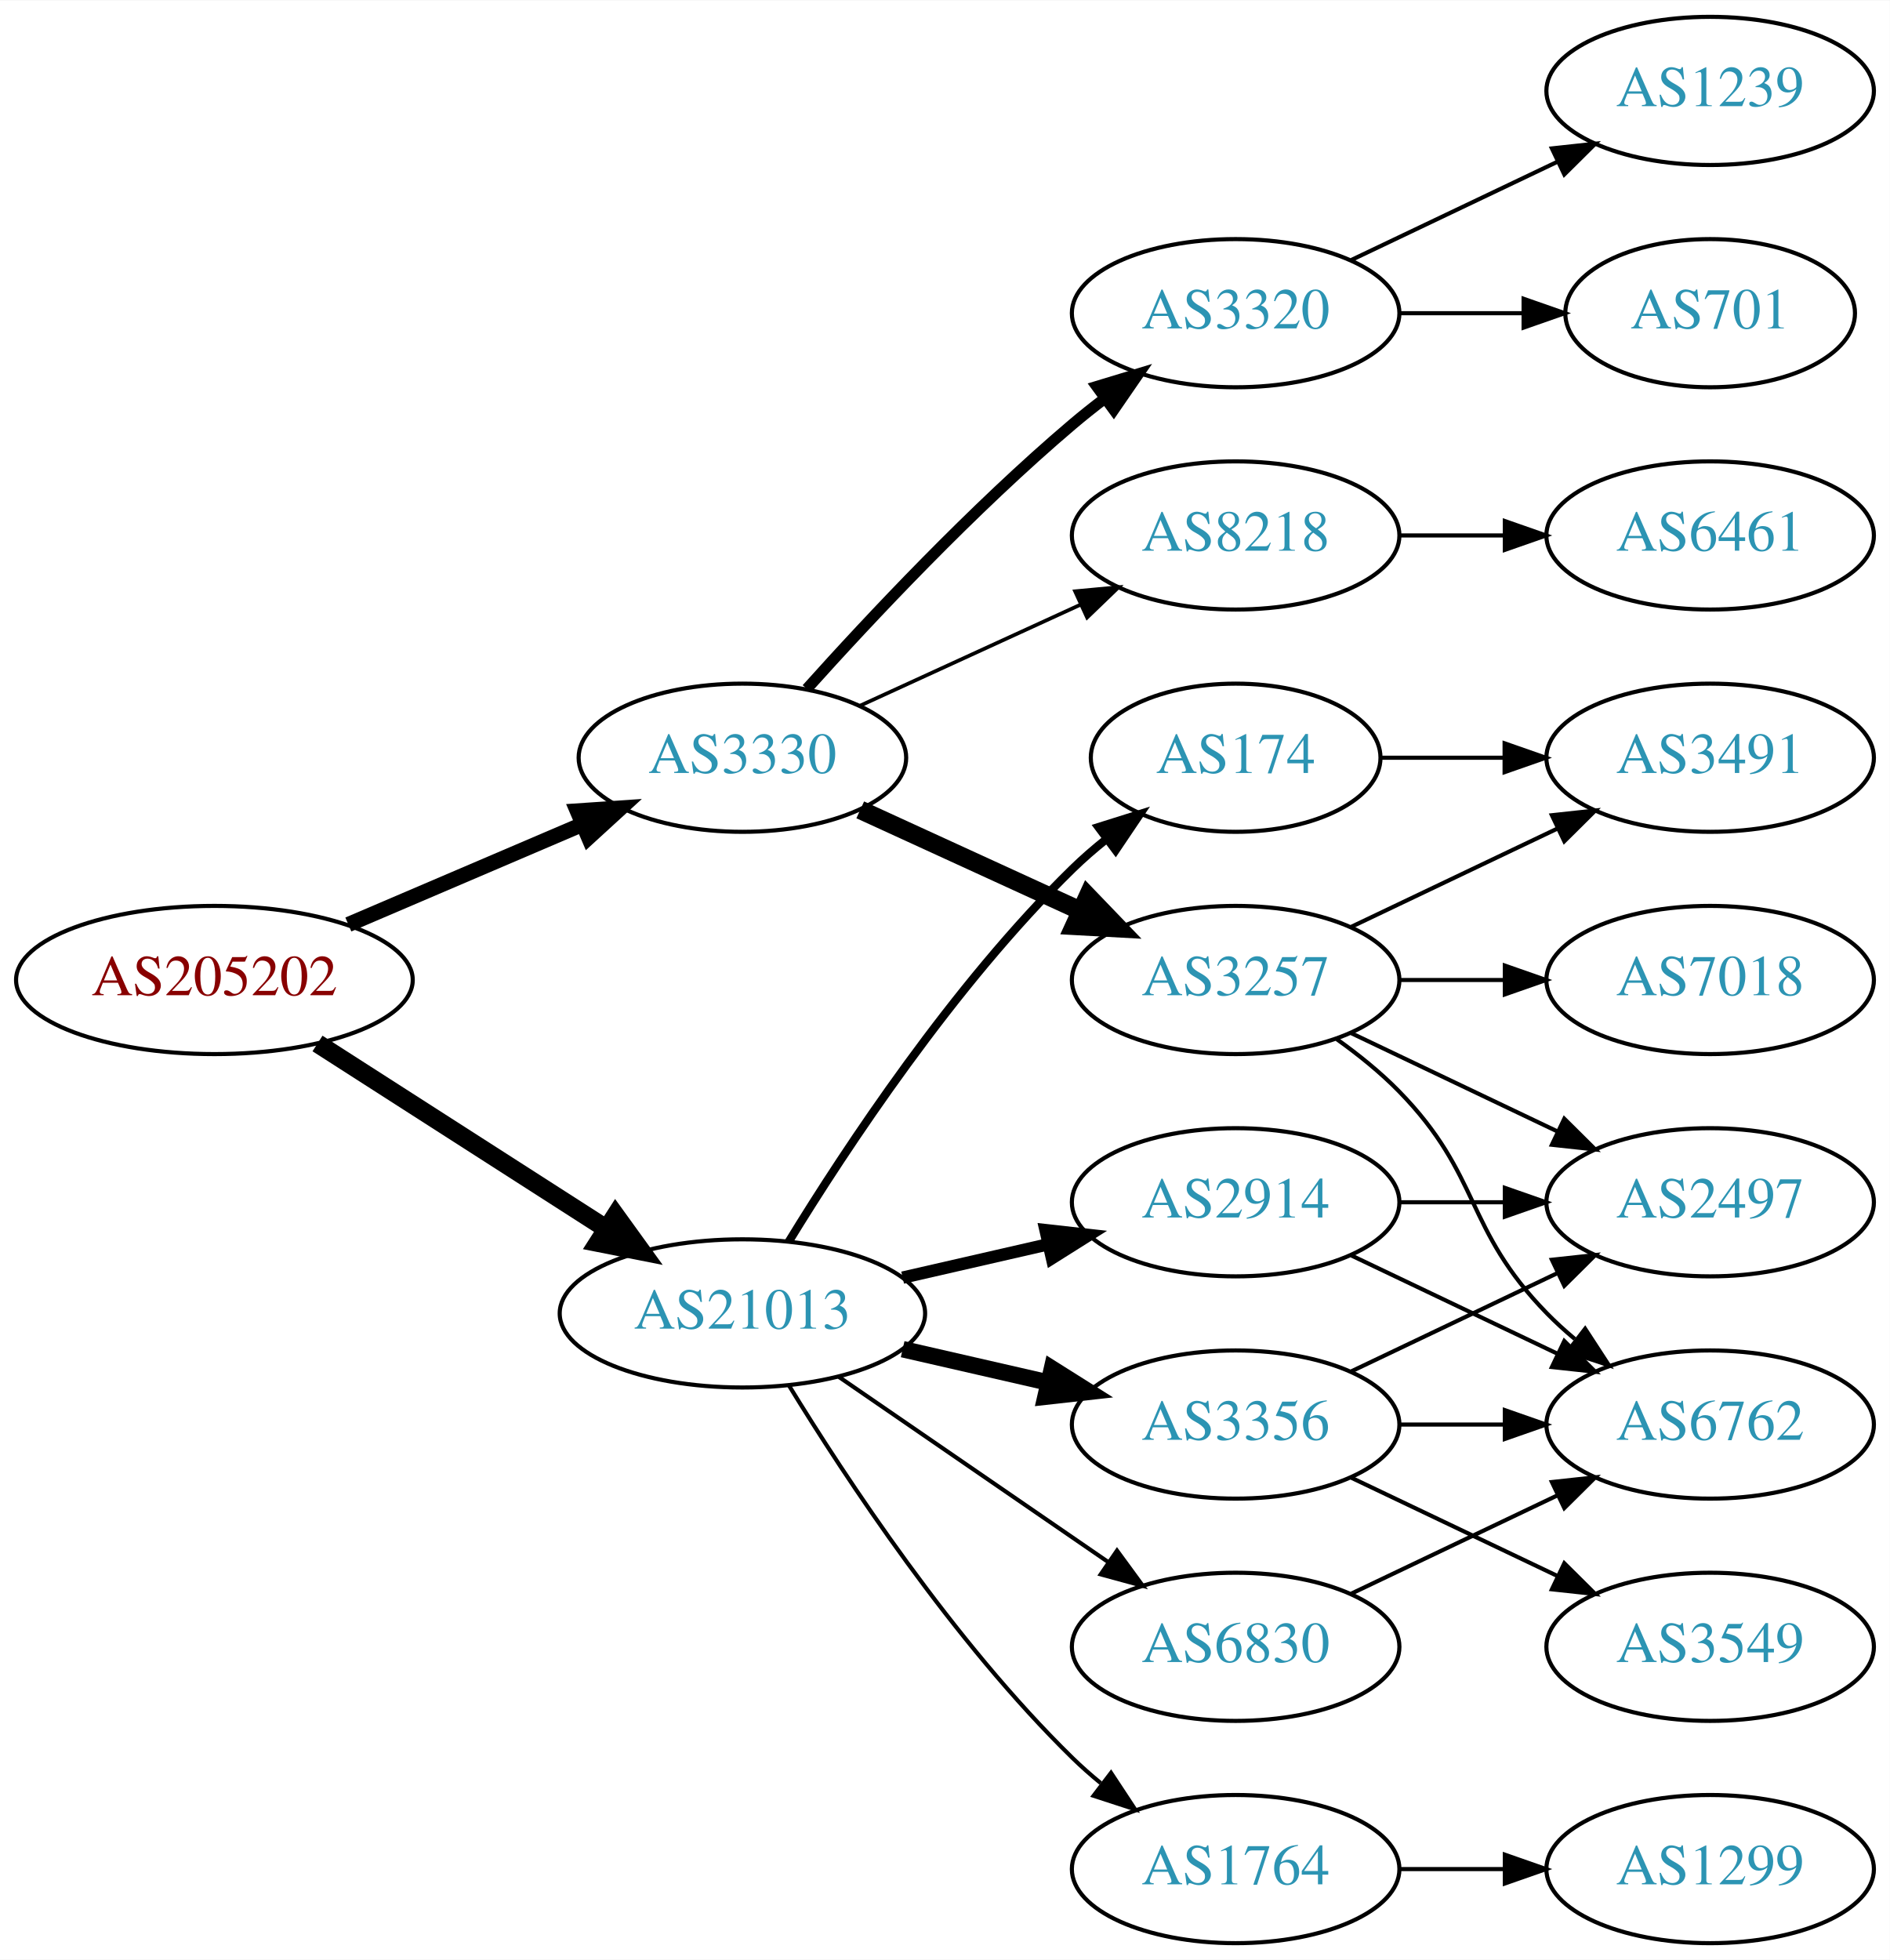
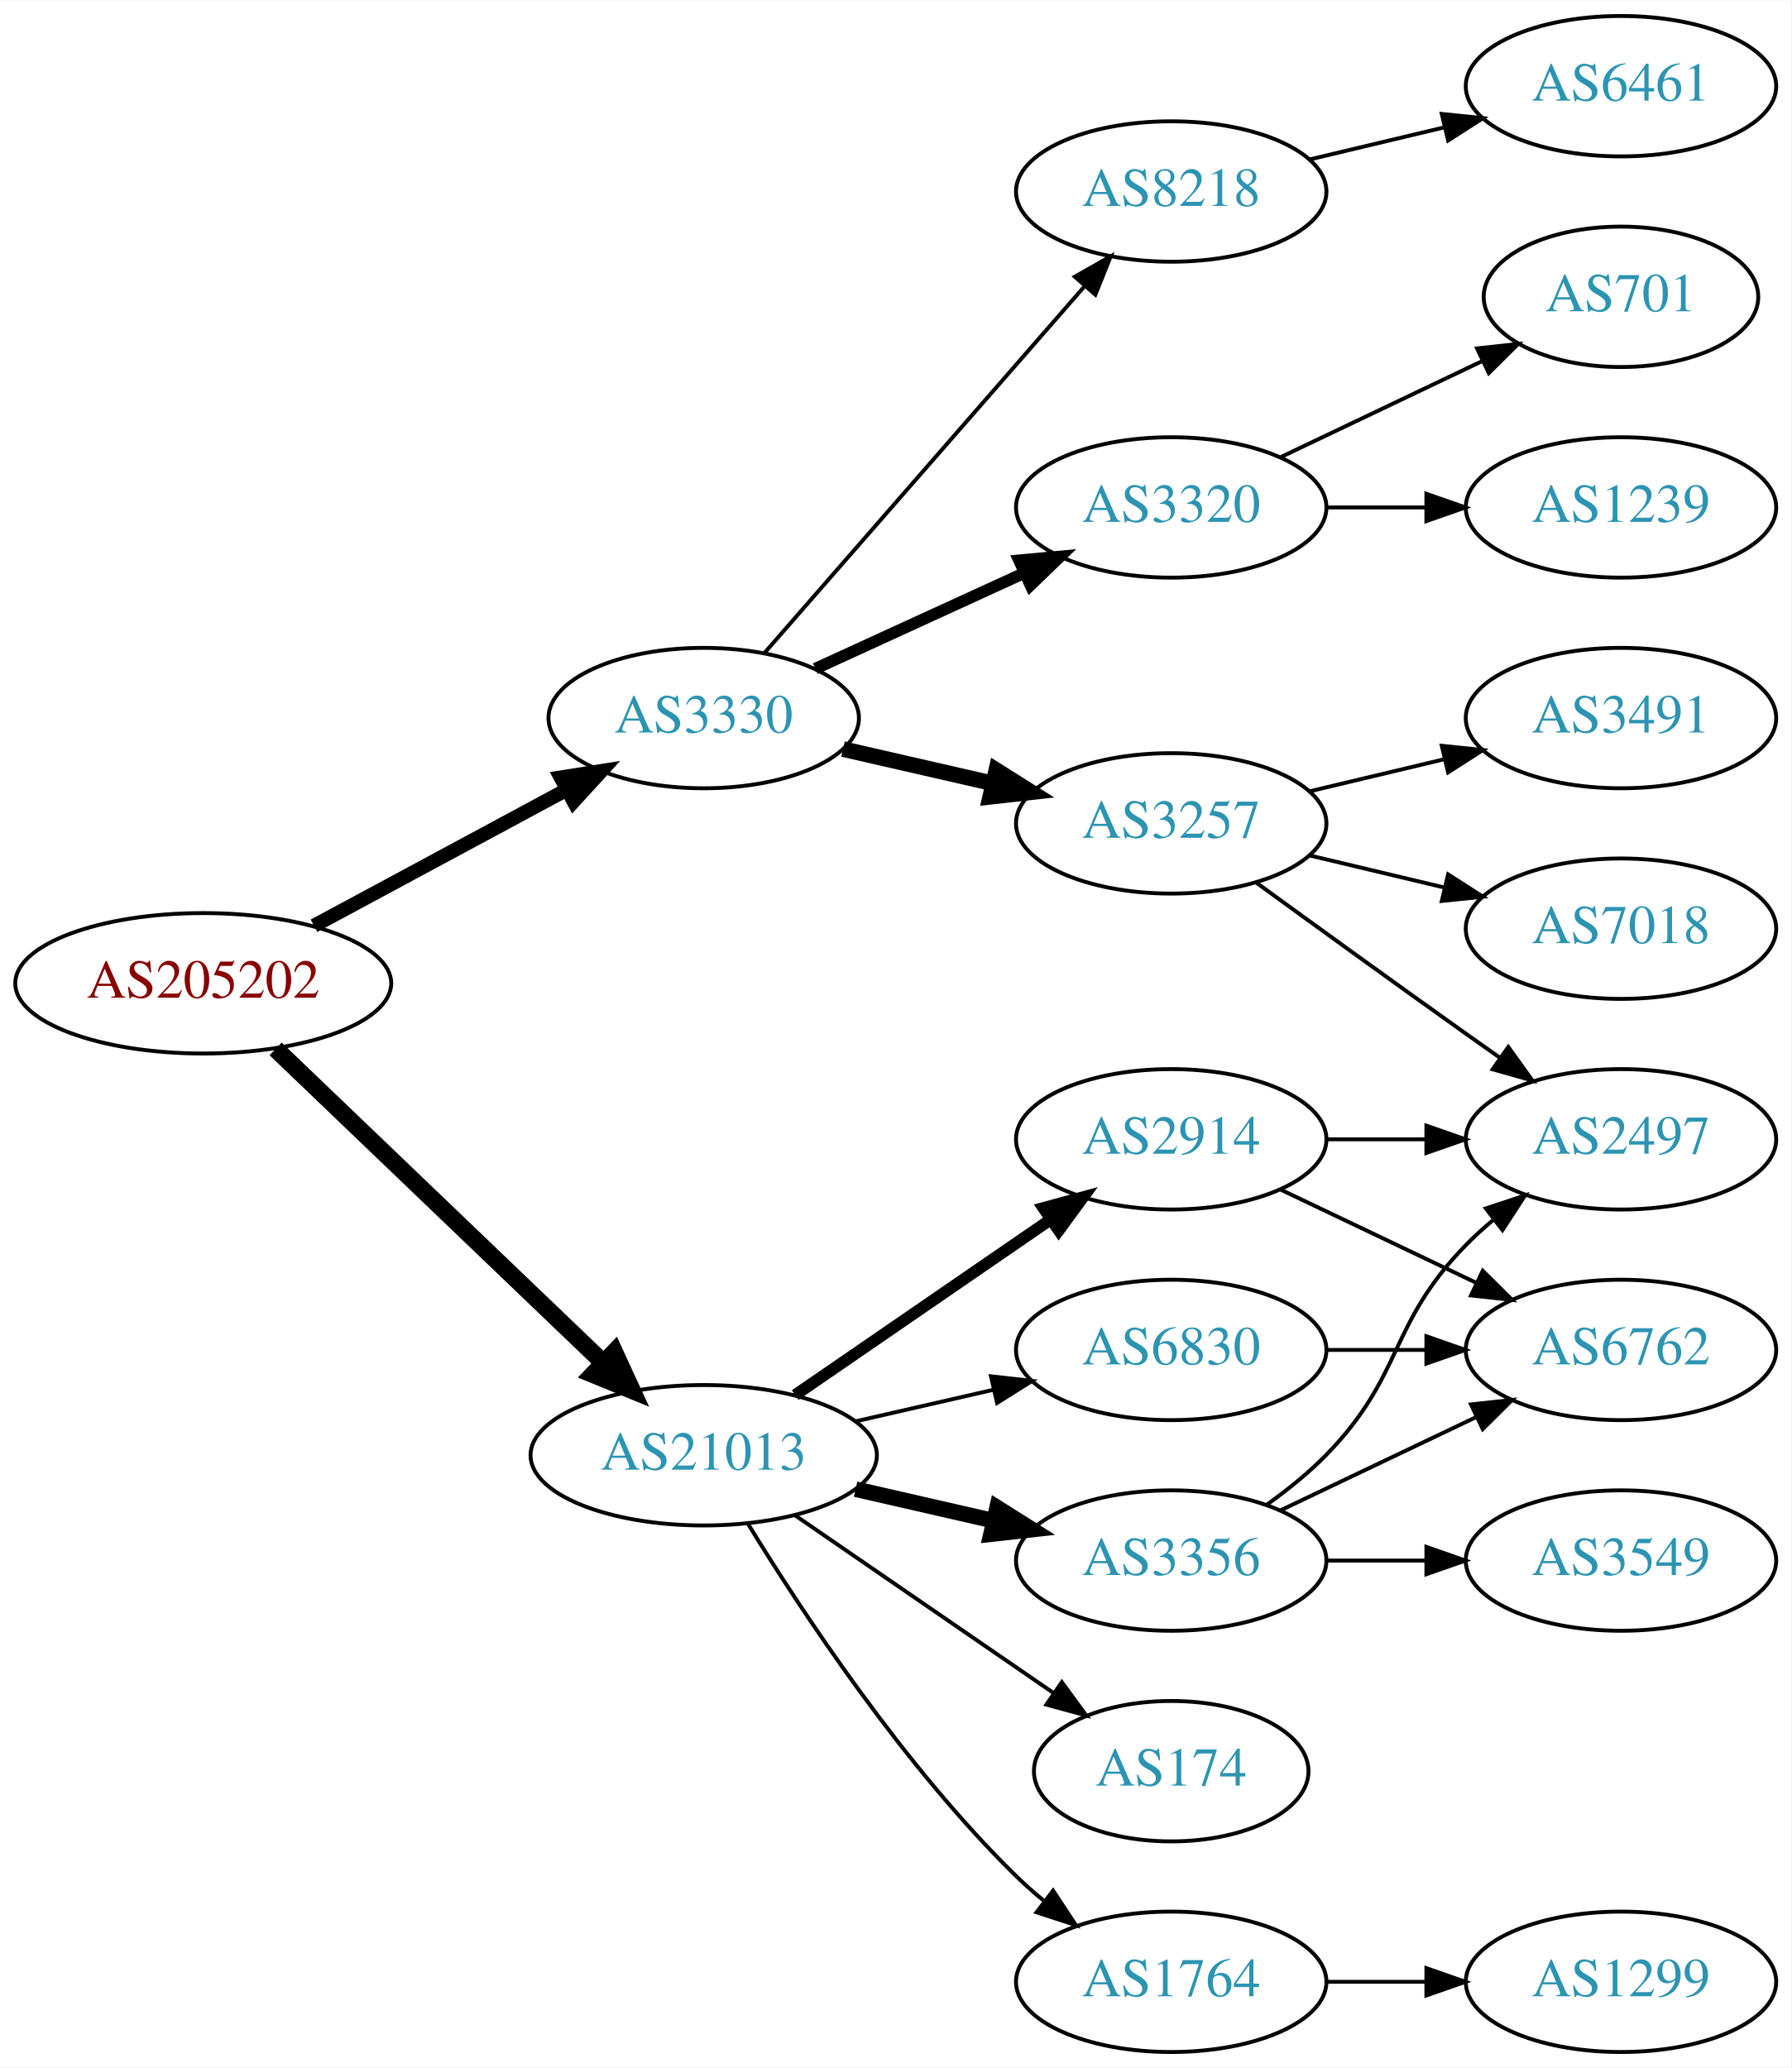
- <svg xmlns="http://www.w3.org/2000/svg" xmlns:xlink="http://www.w3.org/1999/xlink" width="459pt" height="476pt" viewBox="0.00 0.00 459.17 476.00">
-   <g id="graph0" class="graph" transform="scale(1 1) rotate(0) translate(4 472)">
-     <polygon fill="white" stroke="none" points="-4,4 -4,-472 455.17,-472 455.17,4 -4,4" />
+ <svg xmlns="http://www.w3.org/2000/svg" xmlns:xlink="http://www.w3.org/1999/xlink" width="459pt" height="530pt" viewBox="0.00 0.00 459.17 530.00">
+   <g id="graph0" class="graph" transform="scale(1 1) rotate(0) translate(4 526)">
+     <polygon fill="white" stroke="none" points="-4,4 -4,-526 455.17,-526 455.17,4 -4,4" />
    <g id="node1" class="node">
      <g id="a_node1">
        <a xlink:href="/asn/205202" xlink:title="AS205202 ~ Catalysts GmbH [AT]">
-           <ellipse fill="#ffffff" stroke="black" cx="48.096" cy="-234" rx="48.192" ry="18" />
-           <text text-anchor="middle" x="48.096" y="-230.3" font-family="Times,serif" font-size="14.00" fill="#880000">AS205202</text>
+           <ellipse fill="#ffffff" stroke="black" cx="48.096" cy="-274" rx="48.192" ry="18" />
+           <text text-anchor="middle" x="48.096" y="-270.3" font-family="Times,serif" font-size="14.00" fill="#880000">AS205202</text>
        </a>
      </g>
    </g>
    <g id="node2" class="node">
      <g id="a_node2">
        <a xlink:href="/asn/3330" xlink:title="AS3330 ~ Vienna, Austria [AT]">
-           <ellipse fill="#ffffff" stroke="black" cx="176.388" cy="-288" rx="39.794" ry="18" />
-           <text text-anchor="middle" x="176.388" y="-284.3" font-family="Times,serif" font-size="14.00" fill="#2c94b3">AS3330</text>
+           <ellipse fill="#ffffff" stroke="black" cx="176.388" cy="-342" rx="39.794" ry="18" />
+           <text text-anchor="middle" x="176.388" y="-338.3" font-family="Times,serif" font-size="14.00" fill="#2c94b3">AS3330</text>
        </a>
      </g>
    </g>
    <g id="edge1" class="edge">
-       <path fill="none" stroke="black" stroke-width="3.682" d="M80.639,-247.487C97.776,-254.815 119.097,-263.931 137.172,-271.66" />
-       <polygon fill="black" stroke="black" stroke-width="3.682" points="136.262,-275.077 146.832,-275.79 139.014,-268.641 136.262,-275.077" />
+       <path fill="none" stroke="black" stroke-width="3.6" d="M76.499,-288.755C95.498,-298.985 120.934,-312.68 141.251,-323.62" />
+       <polygon fill="black" stroke="black" stroke-width="3.6" points="139.72,-326.77 150.184,-328.429 143.038,-320.607 139.72,-326.77" />
    </g>
    <g id="node3" class="node">
      <g id="a_node3">
        <a xlink:href="/asn/21013" xlink:title="AS21013 ~ Wels, AT [AT]">
          <ellipse fill="#ffffff" stroke="black" cx="176.388" cy="-153" rx="44.393" ry="18" />
          <text text-anchor="middle" x="176.388" y="-149.3" font-family="Times,serif" font-size="14.00" fill="#2c94b3">AS21013</text>
        </a>
      </g>
    </g>
    <g id="edge2" class="edge">
-       <path fill="none" stroke="black" stroke-width="4.5" d="M73.147,-218.574C93.024,-205.826 121.421,-187.613 143.246,-173.615" />
-       <polygon fill="black" stroke="black" stroke-width="4.5" points="145.561,-176.808 151.853,-168.095 141.31,-170.179 145.561,-176.808" />
+       <path fill="none" stroke="black" stroke-width="4.5" d="M66.656,-257.175C88.522,-236.225 126.005,-200.314 150.74,-176.614" />
+       <polygon fill="black" stroke="black" stroke-width="4.5" points="153.48,-179.443 157.976,-169.682 148.032,-173.757 153.48,-179.443" />
    </g>
    <g id="node4" class="node">
      <g id="a_node4">
-         <a xlink:href="/asn/8218" xlink:title="AS8218 ~ legacy Neotelecoms [FR]">
-           <ellipse fill="#ffffff" stroke="black" cx="296.23" cy="-342" rx="39.794" ry="18" />
-           <text text-anchor="middle" x="296.23" y="-338.3" font-family="Times,serif" font-size="14.00" fill="#2c94b3">AS8218</text>
+         <a xlink:href="/asn/3320" xlink:title="AS3320 ~ DTAG [DE]">
+           <ellipse fill="#ffffff" stroke="black" cx="296.23" cy="-396" rx="39.794" ry="18" />
+           <text text-anchor="middle" x="296.23" y="-392.3" font-family="Times,serif" font-size="14.00" fill="#2c94b3">AS3320</text>
        </a>
      </g>
    </g>
    <g id="edge3" class="edge">
-       <path fill="none" stroke="black" stroke-width="0.9" d="M205.016,-300.661C220.973,-307.973 241.244,-317.261 258.527,-325.181" />
-       <polygon fill="black" stroke="black" stroke-width="0.9" points="257.225,-328.435 267.774,-329.419 260.141,-322.071 257.225,-328.435" />
+       <path fill="none" stroke="black" stroke-width="3" d="M205.016,-354.661C220.973,-361.973 241.244,-371.261 258.527,-379.181" />
+       <polygon fill="black" stroke="black" stroke-width="3" points="257.225,-382.435 267.774,-383.419 260.141,-376.071 257.225,-382.435" />
    </g>
    <g id="node5" class="node">
      <g id="a_node5">
        <a xlink:href="/asn/3257" xlink:title="AS3257 ~ GTT [DE]">
-           <ellipse fill="#ffffff" stroke="black" cx="296.23" cy="-234" rx="39.794" ry="18" />
-           <text text-anchor="middle" x="296.23" y="-230.3" font-family="Times,serif" font-size="14.00" fill="#2c94b3">AS3257</text>
+           <ellipse fill="#ffffff" stroke="black" cx="296.23" cy="-315" rx="39.794" ry="18" />
+           <text text-anchor="middle" x="296.23" y="-311.3" font-family="Times,serif" font-size="14.00" fill="#2c94b3">AS3257</text>
        </a>
      </g>
    </g>
    <g id="edge4" class="edge">
-       <path fill="none" stroke="black" stroke-width="4.5" d="M205.016,-275.339C220.973,-268.027 241.244,-258.739 258.527,-250.819" />
-       <polygon fill="black" stroke="black" stroke-width="4.5" points="260.324,-254.327 267.774,-246.581 257.043,-247.168 260.324,-254.327" />
+       <path fill="none" stroke="black" stroke-width="4" d="M212.107,-334.045C224.107,-331.296 237.728,-328.175 250.42,-325.267" />
+       <polygon fill="black" stroke="black" stroke-width="4" points="251.386,-328.636 260.352,-322.991 249.823,-321.813 251.386,-328.636" />
    </g>
    <g id="node6" class="node">
      <g id="a_node6">
-         <a xlink:href="/asn/3320" xlink:title="AS3320 ~ DTAG [DE]">
-           <ellipse fill="#ffffff" stroke="black" cx="296.23" cy="-396" rx="39.794" ry="18" />
-           <text text-anchor="middle" x="296.23" y="-392.3" font-family="Times,serif" font-size="14.00" fill="#2c94b3">AS3320</text>
+         <a xlink:href="/asn/8218" xlink:title="AS8218 ~ legacy Neotelecoms [FR]">
+           <ellipse fill="#ffffff" stroke="black" cx="296.23" cy="-477" rx="39.794" ry="18" />
+           <text text-anchor="middle" x="296.23" y="-473.3" font-family="Times,serif" font-size="14.00" fill="#2c94b3">AS8218</text>
        </a>
      </g>
    </g>
    <g id="edge5" class="edge">
-       <path fill="none" stroke="black" stroke-width="2.7" d="M192.034,-304.725C207.334,-321.765 232.432,-348.523 256.584,-369 259.081,-371.117 261.741,-373.232 264.453,-375.293" />
-       <polygon fill="black" stroke="black" stroke-width="2.7" points="262.489,-378.194 272.629,-381.266 266.619,-372.541 262.489,-378.194" />
+       <path fill="none" stroke="black" d="M192.074,-358.825C212.651,-382.397 250.188,-425.4 273.861,-452.52" />
+       <polygon fill="black" stroke="black" points="271.516,-455.155 280.729,-460.387 276.789,-450.552 271.516,-455.155" />
+     </g>
+     <g id="node13" class="node">
+       <g id="a_node13">
+         <a xlink:href="/asn/2914" xlink:title="AS2914 ~ NTT America, Inc. [US]">
+           <ellipse fill="#ffffff" stroke="black" cx="296.23" cy="-234" rx="39.794" ry="18" />
+           <text text-anchor="middle" x="296.23" y="-230.3" font-family="Times,serif" font-size="14.00" fill="#2c94b3">AS2914</text>
+         </a>
+       </g>
+     </g>
+     <g id="edge12" class="edge">
+       <path fill="none" stroke="black" stroke-width="3" d="M199.83,-168.426C218.412,-181.198 244.972,-199.455 265.352,-213.463" />
+       <polygon fill="black" stroke="black" stroke-width="3" points="263.443,-216.398 273.666,-219.178 267.408,-210.629 263.443,-216.398" />
    </g>
    <g id="node14" class="node">
      <g id="a_node14">
+         <a xlink:href="/asn/3356" xlink:title="AS3356 ~ Level 3 Parent, LLC [US]">
+           <ellipse fill="#ffffff" stroke="black" cx="296.23" cy="-126" rx="39.794" ry="18" />
+           <text text-anchor="middle" x="296.23" y="-122.3" font-family="Times,serif" font-size="14.00" fill="#2c94b3">AS3356</text>
+         </a>
+       </g>
+     </g>
+     <g id="edge13" class="edge">
+       <path fill="none" stroke="black" stroke-width="4" d="M215.322,-144.308C226.563,-141.733 238.976,-138.889 250.599,-136.226" />
+       <polygon fill="black" stroke="black" stroke-width="4" points="251.595,-139.588 260.56,-133.943 250.031,-132.765 251.595,-139.588" />
+     </g>
+     <g id="node15" class="node">
+       <g id="a_node15">
+         <a xlink:href="/asn/174" xlink:title="AS174 ~ Cogent Communications [US]">
+           <ellipse fill="#ffffff" stroke="black" cx="296.23" cy="-72" rx="35.194" ry="18" />
+           <text text-anchor="middle" x="296.23" y="-68.3" font-family="Times,serif" font-size="14.00" fill="#2c94b3">AS174</text>
+         </a>
+       </g>
+     </g>
+     <g id="edge14" class="edge">
+       <path fill="none" stroke="black" d="M199.83,-137.574C218.645,-124.641 245.642,-106.085 266.118,-92.01" />
+       <polygon fill="black" stroke="black" points="268.193,-94.831 274.451,-86.282 264.228,-89.063 268.193,-94.831" />
+     </g>
+     <g id="node16" class="node">
+       <g id="a_node16">
        <a xlink:href="/asn/1764" xlink:title="AS1764 ~ NEXTLAYER-AS [AT]">
          <ellipse fill="#ffffff" stroke="black" cx="296.23" cy="-18" rx="39.794" ry="18" />
          <text text-anchor="middle" x="296.23" y="-14.3" font-family="Times,serif" font-size="14.00" fill="#2c94b3">AS1764</text>
        </a>
      </g>
    </g>
-     <g id="edge13" class="edge">
+     <g id="edge15" class="edge">
      <path fill="none" stroke="black" d="M187.653,-135.56C201.462,-113.009 227.651,-73.278 256.584,-45 258.724,-42.908 261.041,-40.863 263.441,-38.895" />
      <polygon fill="black" stroke="black" points="265.951,-41.382 271.782,-32.536 261.708,-35.815 265.951,-41.382" />
    </g>
-     <g id="node15" class="node">
-       <g id="a_node15">
-         <a xlink:href="/asn/2914" xlink:title="AS2914 ~ NTT America, Inc. [US]">
-           <ellipse fill="#ffffff" stroke="black" cx="296.23" cy="-180" rx="39.794" ry="18" />
-           <text text-anchor="middle" x="296.23" y="-176.3" font-family="Times,serif" font-size="14.00" fill="#2c94b3">AS2914</text>
-         </a>
-       </g>
-     </g>
-     <g id="edge14" class="edge">
-       <path fill="none" stroke="black" stroke-width="3" d="M215.322,-161.692C226.563,-164.267 238.976,-167.111 250.599,-169.774" />
-       <polygon fill="black" stroke="black" stroke-width="3" points="250.031,-173.235 260.56,-172.057 251.595,-166.412 250.031,-173.235" />
-     </g>
-     <g id="node16" class="node">
-       <g id="a_node16">
-         <a xlink:href="/asn/3356" xlink:title="AS3356 ~ Level 3 Parent, LLC [US]">
-           <ellipse fill="#ffffff" stroke="black" cx="296.23" cy="-126" rx="39.794" ry="18" />
-           <text text-anchor="middle" x="296.23" y="-122.3" font-family="Times,serif" font-size="14.00" fill="#2c94b3">AS3356</text>
-         </a>
-       </g>
-     </g>
-     <g id="edge15" class="edge">
-       <path fill="none" stroke="black" stroke-width="4" d="M215.322,-144.308C226.563,-141.733 238.976,-138.889 250.599,-136.226" />
-       <polygon fill="black" stroke="black" stroke-width="4" points="251.595,-139.588 260.56,-133.943 250.031,-132.765 251.595,-139.588" />
-     </g>
    <g id="node17" class="node">
      <g id="a_node17">
-         <a xlink:href="/asn/174" xlink:title="AS174 ~ Cogent Communications [US]">
-           <ellipse fill="#ffffff" stroke="black" cx="296.23" cy="-288" rx="35.194" ry="18" />
-           <text text-anchor="middle" x="296.23" y="-284.3" font-family="Times,serif" font-size="14.00" fill="#2c94b3">AS174</text>
+         <a xlink:href="/asn/6830" xlink:title="AS6830 ~ LGI-UPC [AT]">
+           <ellipse fill="#ffffff" stroke="black" cx="296.23" cy="-180" rx="39.794" ry="18" />
+           <text text-anchor="middle" x="296.23" y="-176.3" font-family="Times,serif" font-size="14.00" fill="#2c94b3">AS6830</text>
        </a>
      </g>
    </g>
    <g id="edge16" class="edge">
-       <path fill="none" stroke="black" stroke-width="2" d="M187.653,-170.44C201.462,-192.991 227.651,-232.722 256.584,-261 259.119,-263.478 261.903,-265.89 264.778,-268.188" />
-       <polygon fill="black" stroke="black" stroke-width="2" points="262.887,-271.144 272.994,-274.321 267.074,-265.535 262.887,-271.144" />
-     </g>
-     <g id="node18" class="node">
-       <g id="a_node18">
-         <a xlink:href="/asn/6830" xlink:title="AS6830 ~ LGI-UPC [AT]">
-           <ellipse fill="#ffffff" stroke="black" cx="296.23" cy="-72" rx="39.794" ry="18" />
-           <text text-anchor="middle" x="296.23" y="-68.3" font-family="Times,serif" font-size="14.00" fill="#2c94b3">AS6830</text>
-         </a>
-       </g>
-     </g>
-     <g id="edge17" class="edge">
-       <path fill="none" stroke="black" d="M199.83,-137.574C218.412,-124.802 244.972,-106.545 265.352,-92.537" />
-       <polygon fill="black" stroke="black" points="267.408,-95.371 273.666,-86.822 263.443,-89.602 267.408,-95.371" />
-     </g>
-     <g id="node7" class="node">
-       <g id="a_node7">
-         <a xlink:href="/asn/6461" xlink:title="AS6461 ~ Zayo Bandwidth [US]">
-           <ellipse fill="#ffffff" stroke="black" cx="411.523" cy="-342" rx="39.794" ry="18" />
-           <text text-anchor="middle" x="411.523" y="-338.3" font-family="Times,serif" font-size="14.00" fill="#2c94b3">AS6461</text>
-         </a>
-       </g>
-     </g>
-     <g id="edge6" class="edge">
-       <path fill="none" stroke="black" d="M335.902,-342C344.105,-342 352.869,-342 361.401,-342" />
-       <polygon fill="black" stroke="black" points="361.641,-345.5 371.641,-342 361.641,-338.5 361.641,-345.5" />
-     </g>
-     <g id="node8" class="node">
-       <g id="a_node8">
-         <a xlink:href="/asn/2497" xlink:title="AS2497 ~ Internet Initiative Japan Inc. [JP]">
-           <ellipse fill="#ffffff" stroke="black" cx="411.523" cy="-180" rx="39.794" ry="18" />
-           <text text-anchor="middle" x="411.523" y="-176.3" font-family="Times,serif" font-size="14.00" fill="#2c94b3">AS2497</text>
-         </a>
-       </g>
-     </g>
-     <g id="edge7" class="edge">
-       <path fill="none" stroke="black" d="M324.367,-221.066C339.361,-213.919 358.182,-204.948 374.405,-197.215" />
-       <polygon fill="black" stroke="black" points="376.087,-200.291 383.608,-192.829 373.075,-193.972 376.087,-200.291" />
-     </g>
-     <g id="node9" class="node">
-       <g id="a_node9">
-         <a xlink:href="/asn/6762" xlink:title="AS6762 ~ TELECOM ITALIA SPARKLE S.p.A. [IT]">
-           <ellipse fill="#ffffff" stroke="black" cx="411.523" cy="-126" rx="39.794" ry="18" />
-           <text text-anchor="middle" x="411.523" y="-122.3" font-family="Times,serif" font-size="14.00" fill="#2c94b3">AS6762</text>
-         </a>
-       </g>
-     </g>
-     <g id="edge8" class="edge">
-       <path fill="none" stroke="black" d="M320.824,-219.611C326.08,-215.852 331.412,-211.563 335.877,-207 356.049,-186.383 351.704,-173.617 371.877,-153 373.969,-150.861 376.253,-148.782 378.63,-146.79" />
-       <polygon fill="black" stroke="black" points="381.148,-149.268 386.929,-140.389 376.873,-143.725 381.148,-149.268" />
-     </g>
-     <g id="node10" class="node">
-       <g id="a_node10">
-         <a xlink:href="/asn/3491" xlink:title="AS3491 ~ PCCW Global, Inc. [US]">
-           <ellipse fill="#ffffff" stroke="black" cx="411.523" cy="-288" rx="39.794" ry="18" />
-           <text text-anchor="middle" x="411.523" y="-284.3" font-family="Times,serif" font-size="14.00" fill="#2c94b3">AS3491</text>
-         </a>
-       </g>
-     </g>
-     <g id="edge9" class="edge">
-       <path fill="none" stroke="black" d="M324.367,-246.934C339.361,-254.081 358.182,-263.052 374.405,-270.785" />
-       <polygon fill="black" stroke="black" points="373.075,-274.028 383.608,-275.171 376.087,-267.709 373.075,-274.028" />
+       <path fill="none" stroke="black" d="M215.322,-161.692C226.563,-164.267 238.976,-167.111 250.599,-169.774" />
+       <polygon fill="black" stroke="black" points="250.031,-173.235 260.56,-172.057 251.595,-166.412 250.031,-173.235" />
    </g>
    <g id="node11" class="node">
      <g id="a_node11">
-         <a xlink:href="/asn/7018" xlink:title="AS7018 ~ AT&amp;T Services, Inc. [US]">
-           <ellipse fill="#ffffff" stroke="black" cx="411.523" cy="-234" rx="39.794" ry="18" />
-           <text text-anchor="middle" x="411.523" y="-230.3" font-family="Times,serif" font-size="14.00" fill="#2c94b3">AS7018</text>
+         <a xlink:href="/asn/1239" xlink:title="AS1239 ~ Sprint [US]">
+           <ellipse fill="#ffffff" stroke="black" cx="411.523" cy="-396" rx="39.794" ry="18" />
+           <text text-anchor="middle" x="411.523" y="-392.3" font-family="Times,serif" font-size="14.00" fill="#2c94b3">AS1239</text>
        </a>
      </g>
    </g>
    <g id="edge10" class="edge">
-       <path fill="none" stroke="black" d="M335.902,-234C344.105,-234 352.869,-234 361.401,-234" />
-       <polygon fill="black" stroke="black" points="361.641,-237.5 371.641,-234 361.641,-230.5 361.641,-237.5" />
+       <path fill="none" stroke="black" d="M335.902,-396C344.105,-396 352.869,-396 361.401,-396" />
+       <polygon fill="black" stroke="black" points="361.641,-399.5 371.641,-396 361.641,-392.5 361.641,-399.5" />
    </g>
    <g id="node12" class="node">
      <g id="a_node12">
        <a xlink:href="/asn/701" xlink:title="AS701 ~ UUNET [US]">
-           <ellipse fill="#ffffff" stroke="black" cx="411.523" cy="-396" rx="35.194" ry="18" />
-           <text text-anchor="middle" x="411.523" y="-392.3" font-family="Times,serif" font-size="14.00" fill="#2c94b3">AS701</text>
+           <ellipse fill="#ffffff" stroke="black" cx="411.523" cy="-450" rx="35.194" ry="18" />
+           <text text-anchor="middle" x="411.523" y="-446.3" font-family="Times,serif" font-size="14.00" fill="#2c94b3">AS701</text>
        </a>
      </g>
    </g>
    <g id="edge11" class="edge">
-       <path fill="none" stroke="black" d="M335.902,-396C345.608,-396 356.098,-396 366.061,-396" />
-       <polygon fill="black" stroke="black" points="366.198,-399.5 376.198,-396 366.198,-392.5 366.198,-399.5" />
-     </g>
-     <g id="node13" class="node">
-       <g id="a_node13">
-         <a xlink:href="/asn/1239" xlink:title="AS1239 ~ Sprint [US]">
-           <ellipse fill="#ffffff" stroke="black" cx="411.523" cy="-450" rx="39.794" ry="18" />
-           <text text-anchor="middle" x="411.523" y="-446.3" font-family="Times,serif" font-size="14.00" fill="#2c94b3">AS1239</text>
-         </a>
-       </g>
-     </g>
-     <g id="edge12" class="edge">
-       <path fill="none" stroke="black" d="M324.367,-408.934C339.361,-416.081 358.182,-425.052 374.405,-432.785" />
-       <polygon fill="black" stroke="black" points="373.075,-436.028 383.608,-437.171 376.087,-429.709 373.075,-436.028" />
+       <path fill="none" stroke="black" d="M324.367,-408.934C339.798,-416.29 359.284,-425.577 375.819,-433.459" />
+       <polygon fill="black" stroke="black" points="374.628,-436.768 385.161,-437.911 377.64,-430.449 374.628,-436.768" />
+     </g>
+     <g id="node7" class="node">
+       <g id="a_node7">
+         <a xlink:href="/asn/7018" xlink:title="AS7018 ~ AT&amp;T Services, Inc. [US]">
+           <ellipse fill="#ffffff" stroke="black" cx="411.523" cy="-288" rx="39.794" ry="18" />
+           <text text-anchor="middle" x="411.523" y="-284.3" font-family="Times,serif" font-size="14.00" fill="#2c94b3">AS7018</text>
+         </a>
+       </g>
+     </g>
+     <g id="edge6" class="edge">
+       <path fill="none" stroke="black" d="M331.837,-306.752C342.709,-304.162 354.863,-301.265 366.305,-298.538" />
+       <polygon fill="black" stroke="black" points="367.212,-301.92 376.128,-296.197 365.589,-295.111 367.212,-301.92" />
+     </g>
+     <g id="node8" class="node">
+       <g id="a_node8">
+         <a xlink:href="/asn/3491" xlink:title="AS3491 ~ PCCW Global, Inc. [US]">
+           <ellipse fill="#ffffff" stroke="black" cx="411.523" cy="-342" rx="39.794" ry="18" />
+           <text text-anchor="middle" x="411.523" y="-338.3" font-family="Times,serif" font-size="14.00" fill="#2c94b3">AS3491</text>
+         </a>
+       </g>
+     </g>
+     <g id="edge7" class="edge">
+       <path fill="none" stroke="black" d="M331.837,-323.248C342.709,-325.838 354.863,-328.735 366.305,-331.462" />
+       <polygon fill="black" stroke="black" points="365.589,-334.889 376.128,-333.803 367.212,-328.08 365.589,-334.889" />
+     </g>
+     <g id="node9" class="node">
+       <g id="a_node9">
+         <a xlink:href="/asn/2497" xlink:title="AS2497 ~ Internet Initiative Japan Inc. [JP]">
+           <ellipse fill="#ffffff" stroke="black" cx="411.523" cy="-234" rx="39.794" ry="18" />
+           <text text-anchor="middle" x="411.523" y="-230.3" font-family="Times,serif" font-size="14.00" fill="#2c94b3">AS2497</text>
+         </a>
+       </g>
+     </g>
+     <g id="edge8" class="edge">
+       <path fill="none" stroke="black" d="M318.078,-299.778C333.012,-288.909 353.626,-273.975 371.877,-261 374.697,-258.995 377.64,-256.915 380.588,-254.841" />
+       <polygon fill="black" stroke="black" points="382.634,-257.681 388.813,-249.074 378.616,-251.95 382.634,-257.681" />
+     </g>
+     <g id="node10" class="node">
+       <g id="a_node10">
+         <a xlink:href="/asn/6461" xlink:title="AS6461 ~ Zayo Bandwidth [US]">
+           <ellipse fill="#ffffff" stroke="black" cx="411.523" cy="-504" rx="39.794" ry="18" />
+           <text text-anchor="middle" x="411.523" y="-500.3" font-family="Times,serif" font-size="14.00" fill="#2c94b3">AS6461</text>
+         </a>
+       </g>
+     </g>
+     <g id="edge9" class="edge">
+       <path fill="none" stroke="black" d="M331.837,-485.248C342.709,-487.838 354.863,-490.735 366.305,-493.462" />
+       <polygon fill="black" stroke="black" points="365.589,-496.889 376.128,-495.803 367.212,-490.08 365.589,-496.889" />
+     </g>
+     <g id="edge18" class="edge">
+       <path fill="none" stroke="black" d="M335.902,-234C344.105,-234 352.869,-234 361.401,-234" />
+       <polygon fill="black" stroke="black" points="361.641,-237.5 371.641,-234 361.641,-230.5 361.641,-237.5" />
+     </g>
+     <g id="node18" class="node">
+       <g id="a_node18">
+         <a xlink:href="/asn/6762" xlink:title="AS6762 ~ TELECOM ITALIA SPARKLE S.p.A. [IT]">
+           <ellipse fill="#ffffff" stroke="black" cx="411.523" cy="-180" rx="39.794" ry="18" />
+           <text text-anchor="middle" x="411.523" y="-176.3" font-family="Times,serif" font-size="14.00" fill="#2c94b3">AS6762</text>
+         </a>
+       </g>
+     </g>
+     <g id="edge17" class="edge">
+       <path fill="none" stroke="black" d="M324.367,-221.066C339.361,-213.919 358.182,-204.948 374.405,-197.215" />
+       <polygon fill="black" stroke="black" points="376.087,-200.291 383.608,-192.829 373.075,-193.972 376.087,-200.291" />
+     </g>
+     <g id="edge21" class="edge">
+       <path fill="none" stroke="black" d="M320.824,-140.389C326.08,-144.148 331.412,-148.437 335.877,-153 356.049,-173.617 351.704,-186.383 371.877,-207 373.969,-209.139 376.253,-211.218 378.63,-213.21" />
+       <polygon fill="black" stroke="black" points="376.873,-216.275 386.929,-219.611 381.148,-210.732 376.873,-216.275" />
+     </g>
+     <g id="edge20" class="edge">
+       <path fill="none" stroke="black" d="M324.367,-138.934C339.361,-146.081 358.182,-155.052 374.405,-162.785" />
+       <polygon fill="black" stroke="black" points="373.075,-166.028 383.608,-167.171 376.087,-159.709 373.075,-166.028" />
    </g>
    <g id="node19" class="node">
      <g id="a_node19">
+         <a xlink:href="/asn/3549" xlink:title="AS3549 ~ Level 3 Parent, LLC [US]">
+           <ellipse fill="#ffffff" stroke="black" cx="411.523" cy="-126" rx="39.794" ry="18" />
+           <text text-anchor="middle" x="411.523" y="-122.3" font-family="Times,serif" font-size="14.00" fill="#2c94b3">AS3549</text>
+         </a>
+       </g>
+     </g>
+     <g id="edge19" class="edge">
+       <path fill="none" stroke="black" d="M335.902,-126C344.105,-126 352.869,-126 361.401,-126" />
+       <polygon fill="black" stroke="black" points="361.641,-129.5 371.641,-126 361.641,-122.5 361.641,-129.5" />
+     </g>
+     <g id="node20" class="node">
+       <g id="a_node20">
        <a xlink:href="/asn/1299" xlink:title="AS1299 ~ Telia Carrier [EU]">
          <ellipse fill="#ffffff" stroke="black" cx="411.523" cy="-18" rx="39.794" ry="18" />
          <text text-anchor="middle" x="411.523" y="-14.3" font-family="Times,serif" font-size="14.00" fill="#2c94b3">AS1299</text>
        </a>
      </g>
    </g>
-     <g id="edge18" class="edge">
+     <g id="edge22" class="edge">
      <path fill="none" stroke="black" d="M335.902,-18C344.105,-18 352.869,-18 361.401,-18" />
      <polygon fill="black" stroke="black" points="361.641,-21.5 371.641,-18 361.641,-14.5 361.641,-21.5" />
    </g>
-     <g id="edge19" class="edge">
+     <g id="edge23" class="edge">
      <path fill="none" stroke="black" d="M335.902,-180C344.105,-180 352.869,-180 361.401,-180" />
      <polygon fill="black" stroke="black" points="361.641,-183.5 371.641,-180 361.641,-176.5 361.641,-183.5" />
    </g>
-     <g id="edge20" class="edge">
-       <path fill="none" stroke="black" d="M324.367,-167.066C339.361,-159.919 358.182,-150.948 374.405,-143.215" />
-       <polygon fill="black" stroke="black" points="376.087,-146.291 383.608,-138.829 373.075,-139.972 376.087,-146.291" />
-     </g>
-     <g id="edge23" class="edge">
-       <path fill="none" stroke="black" d="M324.367,-138.934C339.361,-146.081 358.182,-155.052 374.405,-162.785" />
-       <polygon fill="black" stroke="black" points="373.075,-166.028 383.608,-167.171 376.087,-159.709 373.075,-166.028" />
-     </g>
-     <g id="edge21" class="edge">
-       <path fill="none" stroke="black" d="M335.902,-126C344.105,-126 352.869,-126 361.401,-126" />
-       <polygon fill="black" stroke="black" points="361.641,-129.5 371.641,-126 361.641,-122.5 361.641,-129.5" />
-     </g>
-     <g id="node20" class="node">
-       <g id="a_node20">
-         <a xlink:href="/asn/3549" xlink:title="AS3549 ~ Level 3 Parent, LLC [US]">
-           <ellipse fill="#ffffff" stroke="black" cx="411.523" cy="-72" rx="39.794" ry="18" />
-           <text text-anchor="middle" x="411.523" y="-68.3" font-family="Times,serif" font-size="14.00" fill="#2c94b3">AS3549</text>
-         </a>
-       </g>
-     </g>
-     <g id="edge22" class="edge">
-       <path fill="none" stroke="black" d="M324.367,-113.066C339.361,-105.919 358.182,-96.948 374.405,-89.215" />
-       <polygon fill="black" stroke="black" points="376.087,-92.291 383.608,-84.829 373.075,-85.972 376.087,-92.291" />
-     </g>
-     <g id="edge25" class="edge">
-       <path fill="none" stroke="black" d="M331.529,-288C340.906,-288 351.257,-288 361.291,-288" />
-       <polygon fill="black" stroke="black" points="361.58,-291.5 371.58,-288 361.58,-284.5 361.58,-291.5" />
-     </g>
-     <g id="edge24" class="edge">
-       <path fill="none" stroke="black" d="M324.367,-84.934C339.361,-92.081 358.182,-101.052 374.405,-108.785" />
-       <polygon fill="black" stroke="black" points="373.075,-112.028 383.608,-113.171 376.087,-105.709 373.075,-112.028" />
-     </g>
  </g>
</svg>
